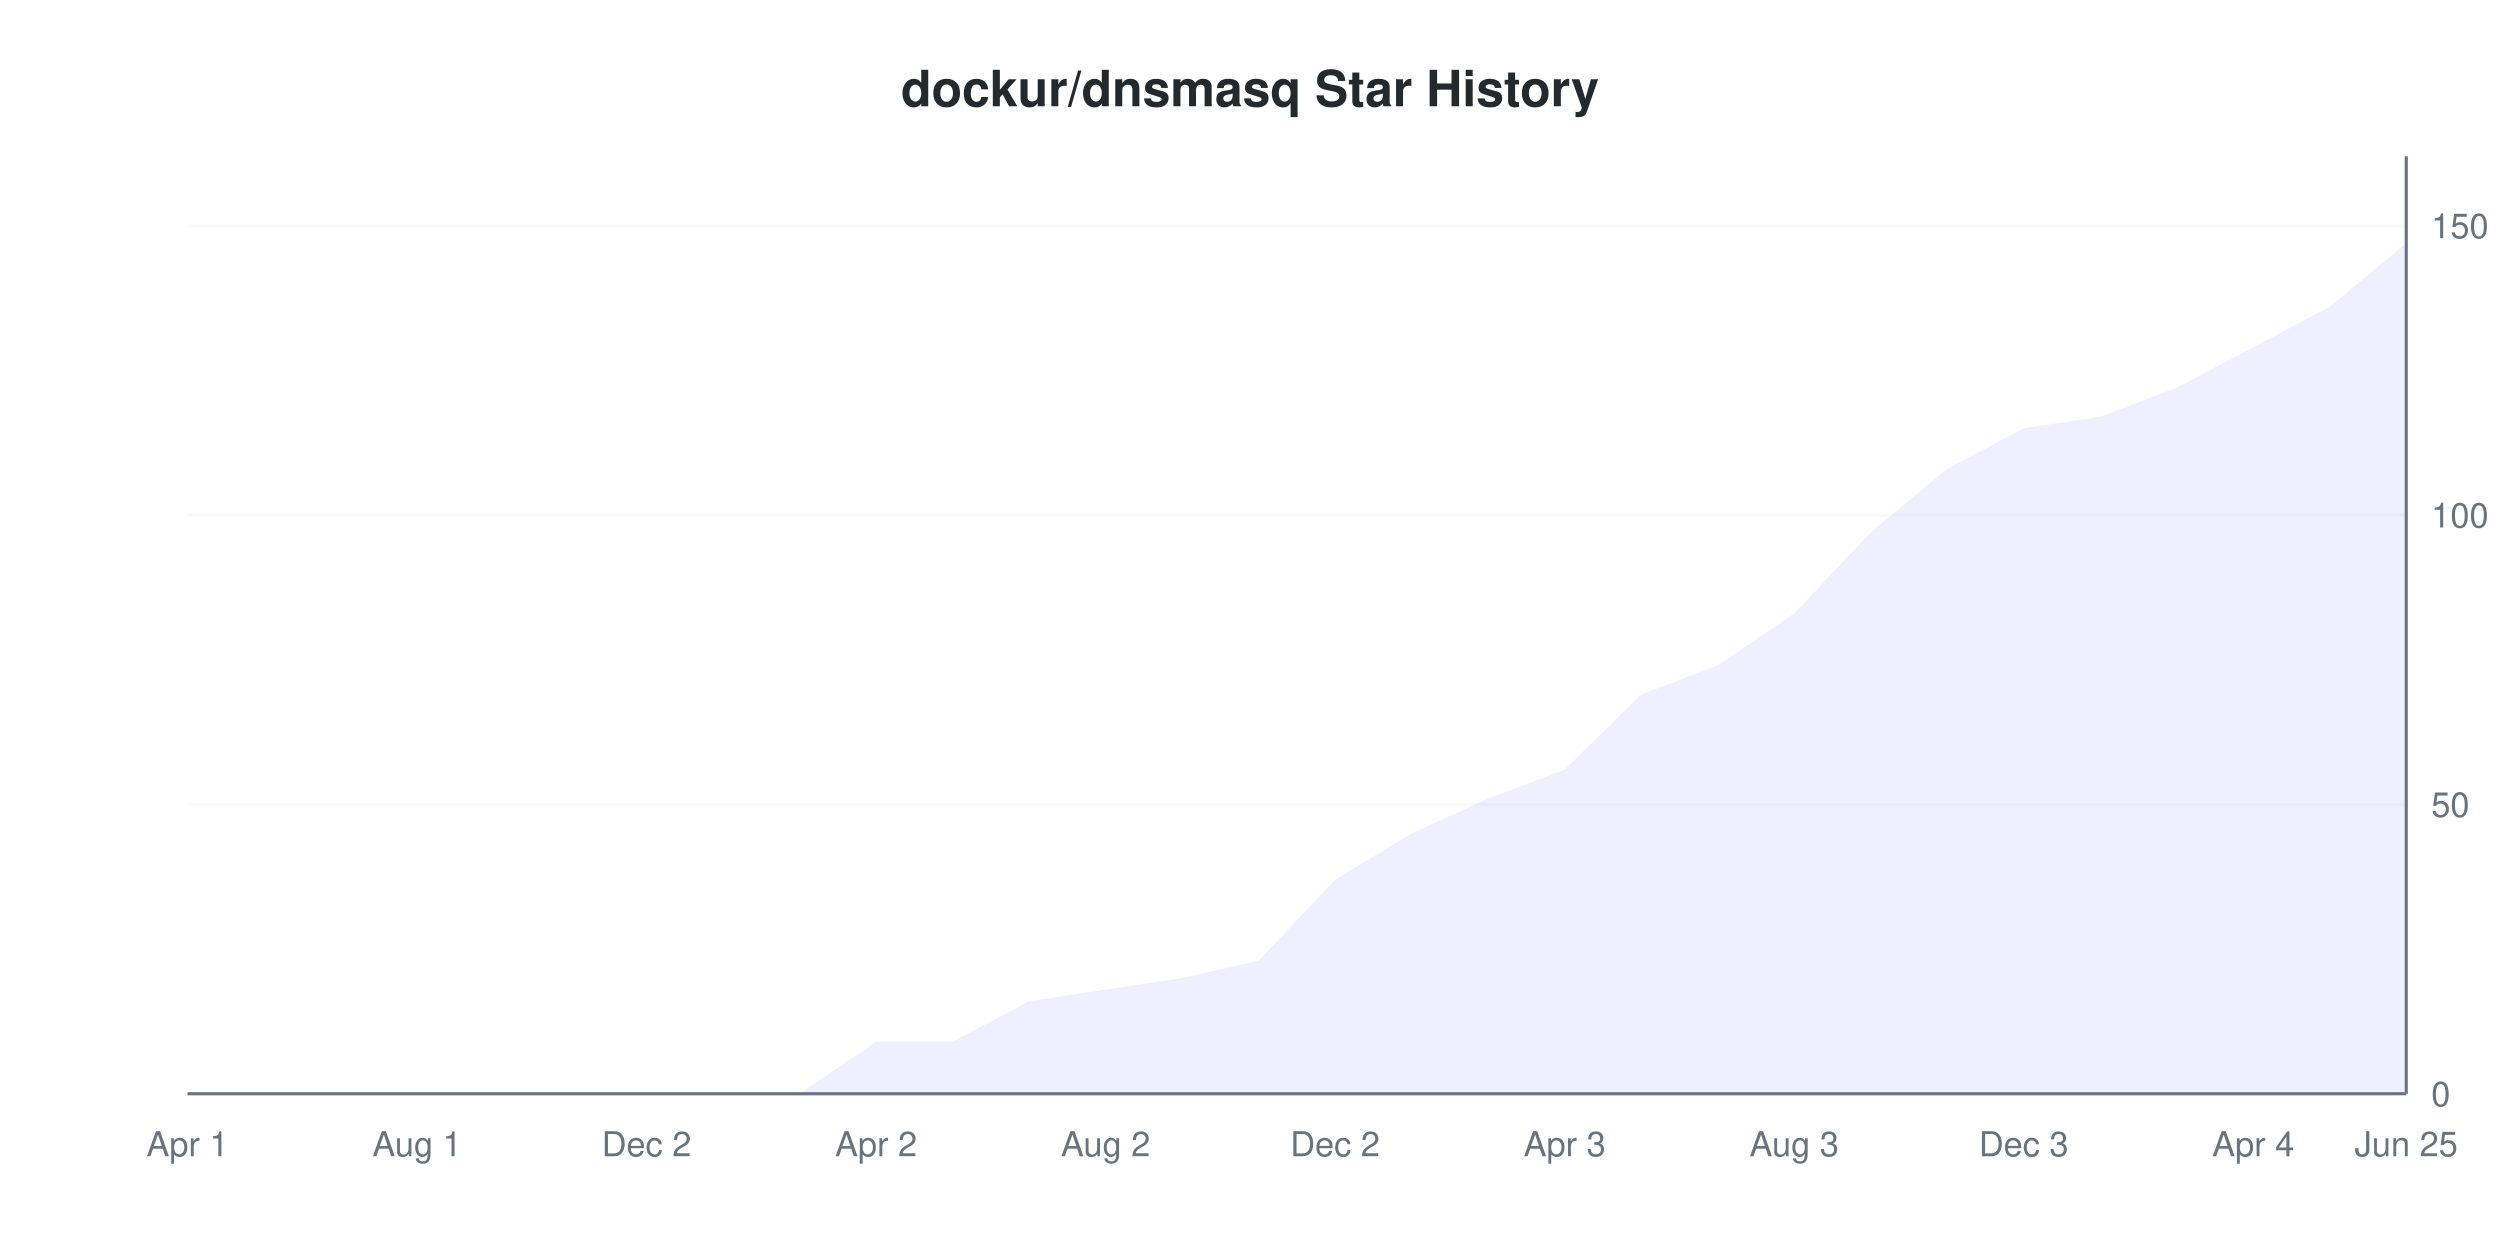
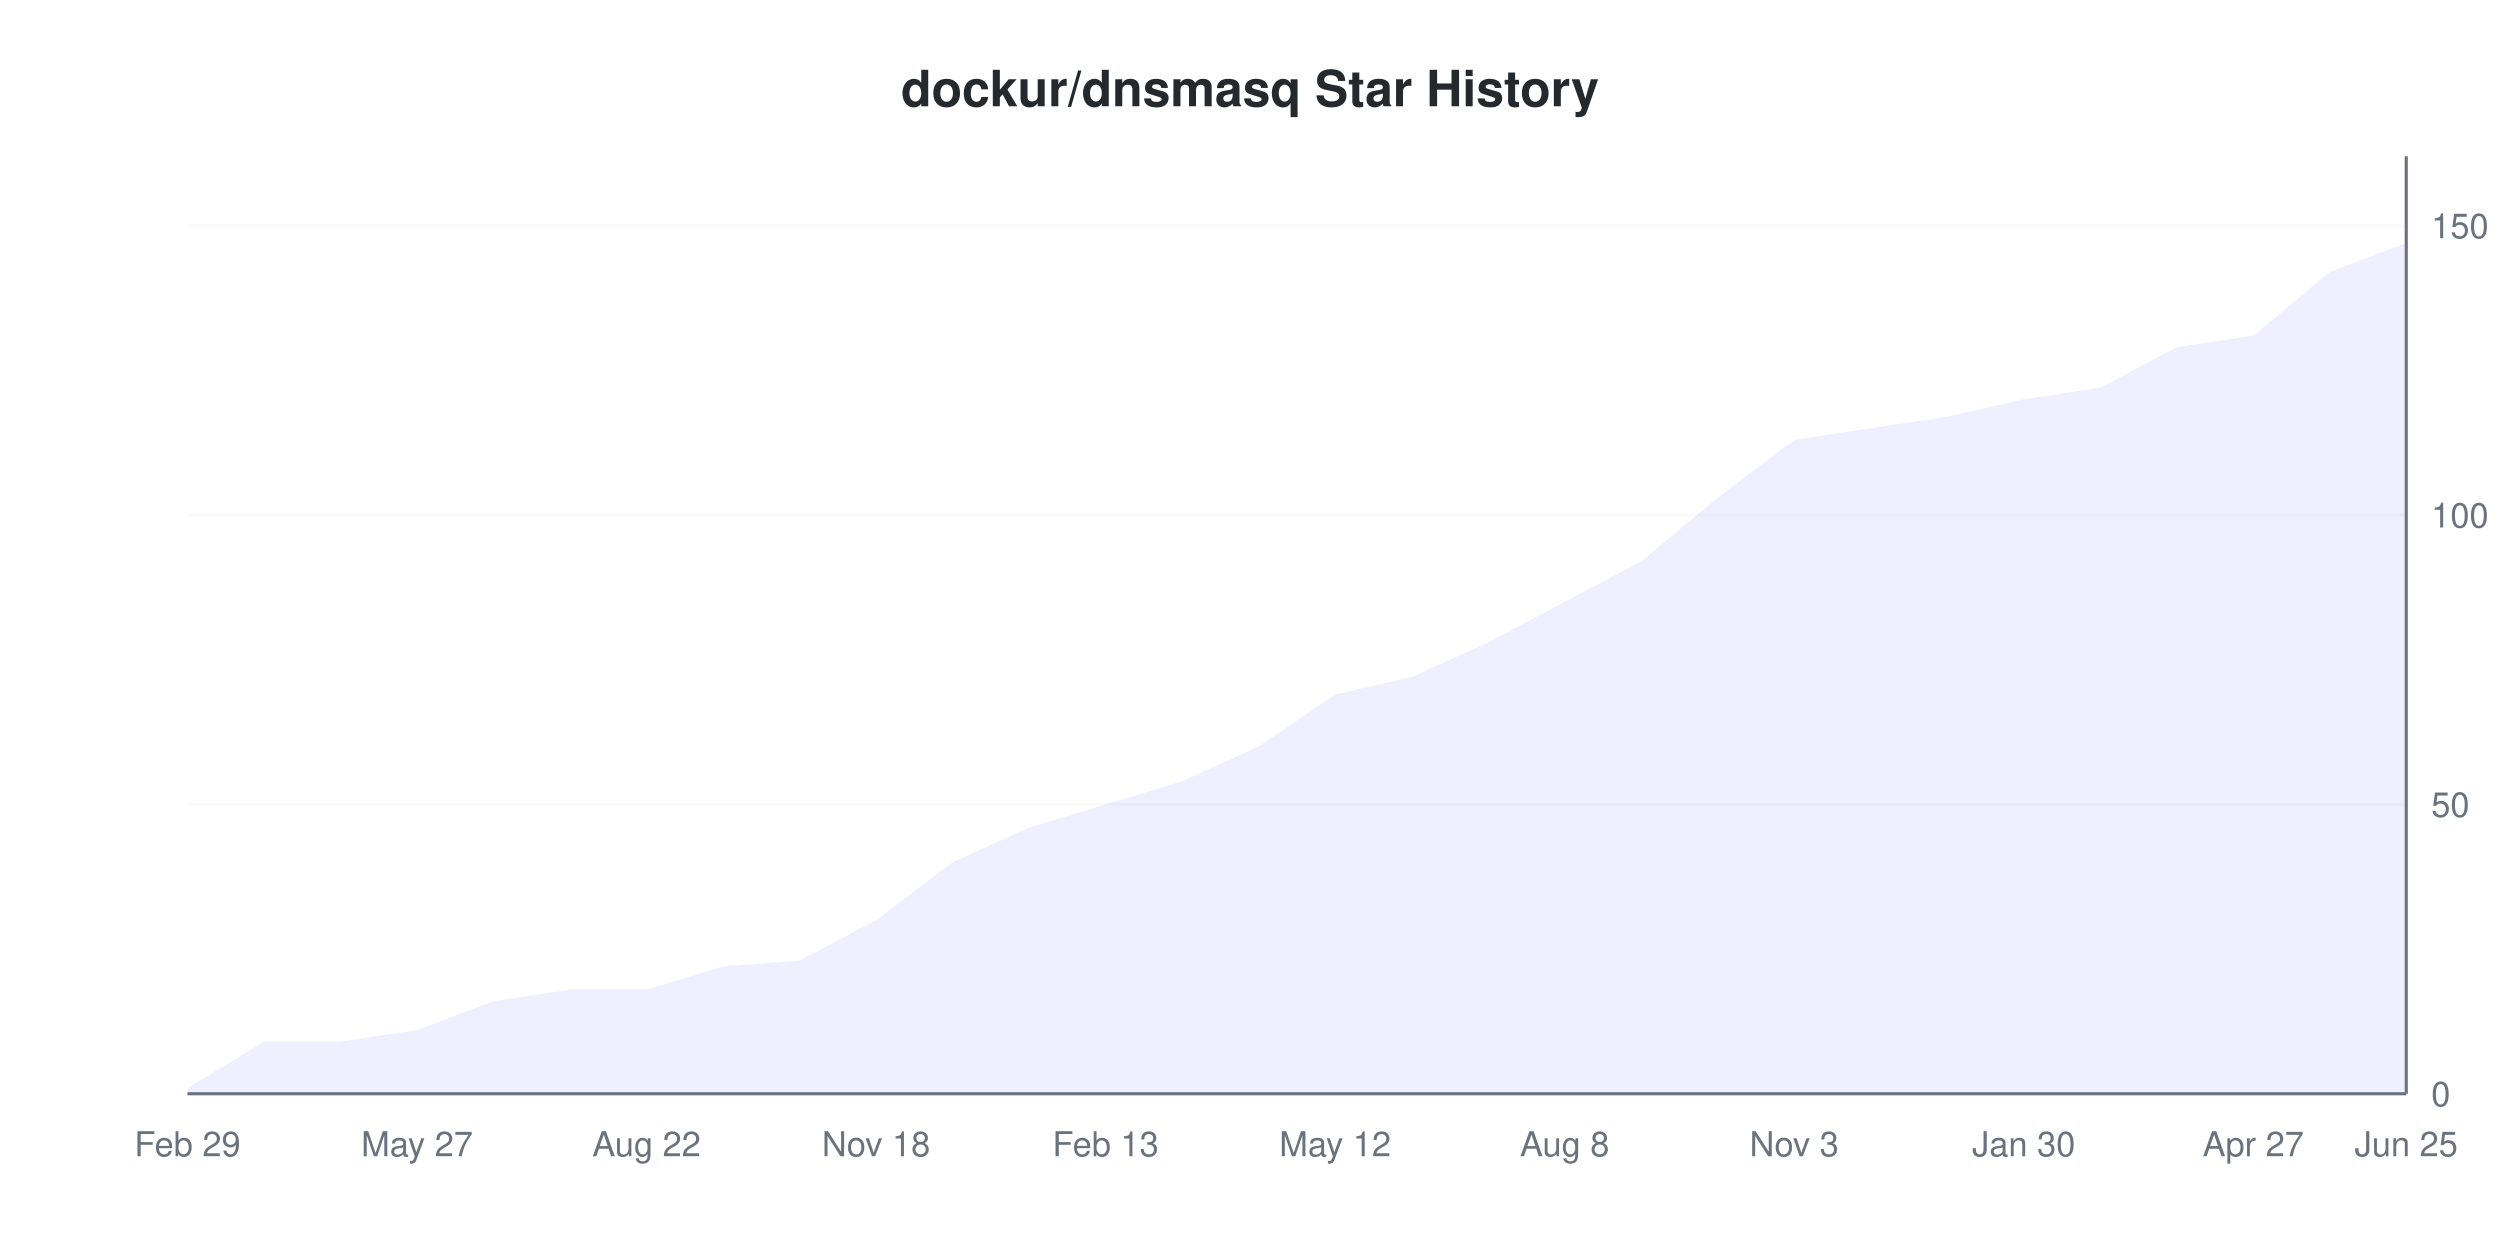
<svg xmlns="http://www.w3.org/2000/svg" viewBox="0 0 800 400" width="800" height="400">
  <style>
    @keyframes drawLine {
      to { stroke-dashoffset: 0; }
    }
    @keyframes fadeInPoint {
      from { opacity: 0; }
      to { opacity: 1; }
    }
    .data-line-0 {
-       stroke-dasharray: 1190;
-       stroke-dashoffset: 1190;
+       stroke-dasharray: 1165;
+       stroke-dashoffset: 1165;
      animation: drawLine 2s ease-out forwards;
    }
    .data-point {
      opacity: 0;
      animation: fadeInPoint 0.5s ease-out forwards;
    }
    .chart-bg { fill: #fff; }
    .chart-text { fill: #24292e; }
    .chart-muted { fill: #6a737d; }
    .chart-grid { stroke: #eee; }
    .chart-axis { stroke: #6a737d; }
    @media (prefers-color-scheme: dark) {
      .chart-bg { fill: #0d1117; }
      .chart-text { fill: #e6edf3; }
      .chart-muted { fill: #8b949e; }
      .chart-grid { stroke: #21262d; }
      .chart-axis { stroke: #8b949e; }
    }
  </style>
  <rect width="800" height="400" class="chart-bg" />
  <text x="400" y="34" text-anchor="middle" class="chart-text" font-size="16" font-weight="bold" font-family="-apple-system, BlinkMacSystemFont, 'Segoe UI', Helvetica, Arial, sans-serif">dockur/dnsmasq Star History</text>
  <g class="grid">
    <line x1="60" y1="350" x2="770" y2="350" class="chart-grid" stroke-opacity="0.3" />
    <text x="778" y="354" text-anchor="start" class="chart-muted" font-size="11" font-family="-apple-system, BlinkMacSystemFont, 'Segoe UI', Helvetica, Arial, sans-serif">0</text>
    <line x1="60" y1="257.407" x2="770" y2="257.407" class="chart-grid" stroke-opacity="0.3" />
    <text x="778" y="261.407" text-anchor="start" class="chart-muted" font-size="11" font-family="-apple-system, BlinkMacSystemFont, 'Segoe UI', Helvetica, Arial, sans-serif">50</text>
    <line x1="60" y1="164.815" x2="770" y2="164.815" class="chart-grid" stroke-opacity="0.3" />
    <text x="778" y="168.815" text-anchor="start" class="chart-muted" font-size="11" font-family="-apple-system, BlinkMacSystemFont, 'Segoe UI', Helvetica, Arial, sans-serif">100</text>
    <line x1="60" y1="72.222" x2="770" y2="72.222" class="chart-grid" stroke-opacity="0.3" />
    <text x="778" y="76.222" text-anchor="start" class="chart-muted" font-size="11" font-family="-apple-system, BlinkMacSystemFont, 'Segoe UI', Helvetica, Arial, sans-serif">150</text>
  </g>
  <g class="milestones">
    
  </g>
  <g class="x-axis">
-     <text x="60" y="370" text-anchor="middle" class="chart-muted" font-size="11" font-family="-apple-system, BlinkMacSystemFont, 'Segoe UI', Helvetica, Arial, sans-serif">Apr 1</text>
-     <text x="133.448" y="370" text-anchor="middle" class="chart-muted" font-size="11" font-family="-apple-system, BlinkMacSystemFont, 'Segoe UI', Helvetica, Arial, sans-serif">Aug 1</text>
-     <text x="206.897" y="370" text-anchor="middle" class="chart-muted" font-size="11" font-family="-apple-system, BlinkMacSystemFont, 'Segoe UI', Helvetica, Arial, sans-serif">Dec 2</text>
-     <text x="280.345" y="370" text-anchor="middle" class="chart-muted" font-size="11" font-family="-apple-system, BlinkMacSystemFont, 'Segoe UI', Helvetica, Arial, sans-serif">Apr 2</text>
-     <text x="353.793" y="370" text-anchor="middle" class="chart-muted" font-size="11" font-family="-apple-system, BlinkMacSystemFont, 'Segoe UI', Helvetica, Arial, sans-serif">Aug 2</text>
-     <text x="427.241" y="370" text-anchor="middle" class="chart-muted" font-size="11" font-family="-apple-system, BlinkMacSystemFont, 'Segoe UI', Helvetica, Arial, sans-serif">Dec 2</text>
-     <text x="500.69" y="370" text-anchor="middle" class="chart-muted" font-size="11" font-family="-apple-system, BlinkMacSystemFont, 'Segoe UI', Helvetica, Arial, sans-serif">Apr 3</text>
-     <text x="574.138" y="370" text-anchor="middle" class="chart-muted" font-size="11" font-family="-apple-system, BlinkMacSystemFont, 'Segoe UI', Helvetica, Arial, sans-serif">Aug 3</text>
-     <text x="647.586" y="370" text-anchor="middle" class="chart-muted" font-size="11" font-family="-apple-system, BlinkMacSystemFont, 'Segoe UI', Helvetica, Arial, sans-serif">Dec 3</text>
-     <text x="721.034" y="370" text-anchor="middle" class="chart-muted" font-size="11" font-family="-apple-system, BlinkMacSystemFont, 'Segoe UI', Helvetica, Arial, sans-serif">Apr 4</text>
+     <text x="60" y="370" text-anchor="middle" class="chart-muted" font-size="11" font-family="-apple-system, BlinkMacSystemFont, 'Segoe UI', Helvetica, Arial, sans-serif">Feb 29</text>
+     <text x="133.448" y="370" text-anchor="middle" class="chart-muted" font-size="11" font-family="-apple-system, BlinkMacSystemFont, 'Segoe UI', Helvetica, Arial, sans-serif">May 27</text>
+     <text x="206.897" y="370" text-anchor="middle" class="chart-muted" font-size="11" font-family="-apple-system, BlinkMacSystemFont, 'Segoe UI', Helvetica, Arial, sans-serif">Aug 22</text>
+     <text x="280.345" y="370" text-anchor="middle" class="chart-muted" font-size="11" font-family="-apple-system, BlinkMacSystemFont, 'Segoe UI', Helvetica, Arial, sans-serif">Nov 18</text>
+     <text x="353.793" y="370" text-anchor="middle" class="chart-muted" font-size="11" font-family="-apple-system, BlinkMacSystemFont, 'Segoe UI', Helvetica, Arial, sans-serif">Feb 13</text>
+     <text x="427.241" y="370" text-anchor="middle" class="chart-muted" font-size="11" font-family="-apple-system, BlinkMacSystemFont, 'Segoe UI', Helvetica, Arial, sans-serif">May 12</text>
+     <text x="500.69" y="370" text-anchor="middle" class="chart-muted" font-size="11" font-family="-apple-system, BlinkMacSystemFont, 'Segoe UI', Helvetica, Arial, sans-serif">Aug 8</text>
+     <text x="574.138" y="370" text-anchor="middle" class="chart-muted" font-size="11" font-family="-apple-system, BlinkMacSystemFont, 'Segoe UI', Helvetica, Arial, sans-serif">Nov 3</text>
+     <text x="647.586" y="370" text-anchor="middle" class="chart-muted" font-size="11" font-family="-apple-system, BlinkMacSystemFont, 'Segoe UI', Helvetica, Arial, sans-serif">Jan 30</text>
+     <text x="721.034" y="370" text-anchor="middle" class="chart-muted" font-size="11" font-family="-apple-system, BlinkMacSystemFont, 'Segoe UI', Helvetica, Arial, sans-serif">Apr 27</text>
    <text x="770" y="370" text-anchor="middle" class="chart-muted" font-size="11" font-family="-apple-system, BlinkMacSystemFont, 'Segoe UI', Helvetica, Arial, sans-serif">Jun 25</text>
  </g>
  <line x1="770" y1="50" x2="770" y2="350" class="chart-axis" stroke-width="1" />
  <line x1="60" y1="350" x2="770" y2="350" class="chart-axis" stroke-width="1" />
-   <path d="M60,350 L84.483,350 L108.966,350 L133.448,350 L157.931,350 L182.414,350 L206.897,350 L231.379,350 L255.862,350 L280.345,333.333 L304.828,333.333 L329.31,320.37 L353.793,316.667 L378.276,312.963 L402.759,307.407 L427.241,281.481 L451.724,266.667 L476.207,255.556 L500.69,246.296 L525.172,222.222 L549.655,212.963 L574.138,196.296 L598.621,170.37 L623.103,150 L647.586,137.037 L672.069,133.333 L696.552,124.074 L721.034,111.111 L745.517,98.148 L770,77.778 L770,350 L60,350 Z" fill="#6b63ff" fill-opacity="0.1" />
-   <path d="M60,350 L84.483,350 L108.966,350 L133.448,350 L157.931,350 L182.414,350 L206.897,350 L231.379,350 L255.862,350 L280.345,333.333 L304.828,333.333 L329.31,320.37 L353.793,316.667 L378.276,312.963 L402.759,307.407 L427.241,281.481 L451.724,266.667 L476.207,255.556 L500.69,246.296 L525.172,222.222 L549.655,212.963 L574.138,196.296 L598.621,170.37 L623.103,150 L647.586,137.037 L672.069,133.333 L696.552,124.074 L721.034,111.111 L745.517,98.148 L770,77.778" fill="none" stroke="#6b63ff" stroke-width="2" class="data-line-0" />
+   <path d="M60,348.148 L84.483,333.333 L108.966,333.333 L133.448,329.63 L157.931,320.37 L182.414,316.667 L206.897,316.667 L231.379,309.259 L255.862,307.407 L280.345,294.444 L304.828,275.926 L329.31,264.815 L353.793,257.407 L378.276,250 L402.759,238.889 L427.241,222.222 L451.724,216.667 L476.207,205.556 L500.69,192.593 L525.172,179.63 L549.655,159.259 L574.138,140.741 L598.621,137.037 L623.103,133.333 L647.586,127.778 L672.069,124.074 L696.552,111.111 L721.034,107.407 L745.517,87.037 L770,77.778 L770,350 L60,350 Z" fill="#6b63ff" fill-opacity="0.1" />
+   <path d="M60,348.148 L84.483,333.333 L108.966,333.333 L133.448,329.63 L157.931,320.37 L182.414,316.667 L206.897,316.667 L231.379,309.259 L255.862,307.407 L280.345,294.444 L304.828,275.926 L329.31,264.815 L353.793,257.407 L378.276,250 L402.759,238.889 L427.241,222.222 L451.724,216.667 L476.207,205.556 L500.69,192.593 L525.172,179.63 L549.655,159.259 L574.138,140.741 L598.621,137.037 L623.103,133.333 L647.586,127.778 L672.069,124.074 L696.552,111.111 L721.034,107.407 L745.517,87.037 L770,77.778" fill="none" stroke="#6b63ff" stroke-width="2" class="data-line-0" />
  <g class="points">
-     <circle cx="60" cy="350" r="4" fill="#6b63ff" class="data-point" style="animation-delay: 1.50s" />
-     <circle cx="84.483" cy="350" r="4" fill="#6b63ff" class="data-point" style="animation-delay: 1.55s" />
-     <circle cx="108.966" cy="350" r="4" fill="#6b63ff" class="data-point" style="animation-delay: 1.60s" />
-     <circle cx="133.448" cy="350" r="4" fill="#6b63ff" class="data-point" style="animation-delay: 1.65s" />
-     <circle cx="157.931" cy="350" r="4" fill="#6b63ff" class="data-point" style="animation-delay: 1.70s" />
-     <circle cx="182.414" cy="350" r="4" fill="#6b63ff" class="data-point" style="animation-delay: 1.75s" />
-     <circle cx="206.897" cy="350" r="4" fill="#6b63ff" class="data-point" style="animation-delay: 1.80s" />
-     <circle cx="231.379" cy="350" r="4" fill="#6b63ff" class="data-point" style="animation-delay: 1.85s" />
-     <circle cx="255.862" cy="350" r="4" fill="#6b63ff" class="data-point" style="animation-delay: 1.90s" />
-     <circle cx="280.345" cy="333.333" r="4" fill="#6b63ff" class="data-point" style="animation-delay: 1.95s" />
-     <circle cx="304.828" cy="333.333" r="4" fill="#6b63ff" class="data-point" style="animation-delay: 2.00s" />
-     <circle cx="329.31" cy="320.37" r="4" fill="#6b63ff" class="data-point" style="animation-delay: 2.05s" />
-     <circle cx="353.793" cy="316.667" r="4" fill="#6b63ff" class="data-point" style="animation-delay: 2.10s" />
-     <circle cx="378.276" cy="312.963" r="4" fill="#6b63ff" class="data-point" style="animation-delay: 2.15s" />
-     <circle cx="402.759" cy="307.407" r="4" fill="#6b63ff" class="data-point" style="animation-delay: 2.20s" />
-     <circle cx="427.241" cy="281.481" r="4" fill="#6b63ff" class="data-point" style="animation-delay: 2.25s" />
-     <circle cx="451.724" cy="266.667" r="4" fill="#6b63ff" class="data-point" style="animation-delay: 2.30s" />
-     <circle cx="476.207" cy="255.556" r="4" fill="#6b63ff" class="data-point" style="animation-delay: 2.35s" />
-     <circle cx="500.69" cy="246.296" r="4" fill="#6b63ff" class="data-point" style="animation-delay: 2.40s" />
-     <circle cx="525.172" cy="222.222" r="4" fill="#6b63ff" class="data-point" style="animation-delay: 2.45s" />
-     <circle cx="549.655" cy="212.963" r="4" fill="#6b63ff" class="data-point" style="animation-delay: 2.50s" />
-     <circle cx="574.138" cy="196.296" r="4" fill="#6b63ff" class="data-point" style="animation-delay: 2.55s" />
-     <circle cx="598.621" cy="170.37" r="4" fill="#6b63ff" class="data-point" style="animation-delay: 2.60s" />
-     <circle cx="623.103" cy="150" r="4" fill="#6b63ff" class="data-point" style="animation-delay: 2.65s" />
-     <circle cx="647.586" cy="137.037" r="4" fill="#6b63ff" class="data-point" style="animation-delay: 2.70s" />
-     <circle cx="672.069" cy="133.333" r="4" fill="#6b63ff" class="data-point" style="animation-delay: 2.75s" />
-     <circle cx="696.552" cy="124.074" r="4" fill="#6b63ff" class="data-point" style="animation-delay: 2.80s" />
-     <circle cx="721.034" cy="111.111" r="4" fill="#6b63ff" class="data-point" style="animation-delay: 2.85s" />
-     <circle cx="745.517" cy="98.148" r="4" fill="#6b63ff" class="data-point" style="animation-delay: 2.90s" />
+     <circle cx="60" cy="348.148" r="4" fill="#6b63ff" class="data-point" style="animation-delay: 1.50s" />
+     <circle cx="84.483" cy="333.333" r="4" fill="#6b63ff" class="data-point" style="animation-delay: 1.55s" />
+     <circle cx="108.966" cy="333.333" r="4" fill="#6b63ff" class="data-point" style="animation-delay: 1.60s" />
+     <circle cx="133.448" cy="329.63" r="4" fill="#6b63ff" class="data-point" style="animation-delay: 1.65s" />
+     <circle cx="157.931" cy="320.37" r="4" fill="#6b63ff" class="data-point" style="animation-delay: 1.70s" />
+     <circle cx="182.414" cy="316.667" r="4" fill="#6b63ff" class="data-point" style="animation-delay: 1.75s" />
+     <circle cx="206.897" cy="316.667" r="4" fill="#6b63ff" class="data-point" style="animation-delay: 1.80s" />
+     <circle cx="231.379" cy="309.259" r="4" fill="#6b63ff" class="data-point" style="animation-delay: 1.85s" />
+     <circle cx="255.862" cy="307.407" r="4" fill="#6b63ff" class="data-point" style="animation-delay: 1.90s" />
+     <circle cx="280.345" cy="294.444" r="4" fill="#6b63ff" class="data-point" style="animation-delay: 1.95s" />
+     <circle cx="304.828" cy="275.926" r="4" fill="#6b63ff" class="data-point" style="animation-delay: 2.00s" />
+     <circle cx="329.31" cy="264.815" r="4" fill="#6b63ff" class="data-point" style="animation-delay: 2.05s" />
+     <circle cx="353.793" cy="257.407" r="4" fill="#6b63ff" class="data-point" style="animation-delay: 2.10s" />
+     <circle cx="378.276" cy="250" r="4" fill="#6b63ff" class="data-point" style="animation-delay: 2.15s" />
+     <circle cx="402.759" cy="238.889" r="4" fill="#6b63ff" class="data-point" style="animation-delay: 2.20s" />
+     <circle cx="427.241" cy="222.222" r="4" fill="#6b63ff" class="data-point" style="animation-delay: 2.25s" />
+     <circle cx="451.724" cy="216.667" r="4" fill="#6b63ff" class="data-point" style="animation-delay: 2.30s" />
+     <circle cx="476.207" cy="205.556" r="4" fill="#6b63ff" class="data-point" style="animation-delay: 2.35s" />
+     <circle cx="500.69" cy="192.593" r="4" fill="#6b63ff" class="data-point" style="animation-delay: 2.40s" />
+     <circle cx="525.172" cy="179.63" r="4" fill="#6b63ff" class="data-point" style="animation-delay: 2.45s" />
+     <circle cx="549.655" cy="159.259" r="4" fill="#6b63ff" class="data-point" style="animation-delay: 2.50s" />
+     <circle cx="574.138" cy="140.741" r="4" fill="#6b63ff" class="data-point" style="animation-delay: 2.55s" />
+     <circle cx="598.621" cy="137.037" r="4" fill="#6b63ff" class="data-point" style="animation-delay: 2.60s" />
+     <circle cx="623.103" cy="133.333" r="4" fill="#6b63ff" class="data-point" style="animation-delay: 2.65s" />
+     <circle cx="647.586" cy="127.778" r="4" fill="#6b63ff" class="data-point" style="animation-delay: 2.70s" />
+     <circle cx="672.069" cy="124.074" r="4" fill="#6b63ff" class="data-point" style="animation-delay: 2.75s" />
+     <circle cx="696.552" cy="111.111" r="4" fill="#6b63ff" class="data-point" style="animation-delay: 2.80s" />
+     <circle cx="721.034" cy="107.407" r="4" fill="#6b63ff" class="data-point" style="animation-delay: 2.85s" />
+     <circle cx="745.517" cy="87.037" r="4" fill="#6b63ff" class="data-point" style="animation-delay: 2.90s" />
    <circle cx="770" cy="77.778" r="4" fill="#6b63ff" class="data-point" style="animation-delay: 2.95s" />
  </g>
</svg>
